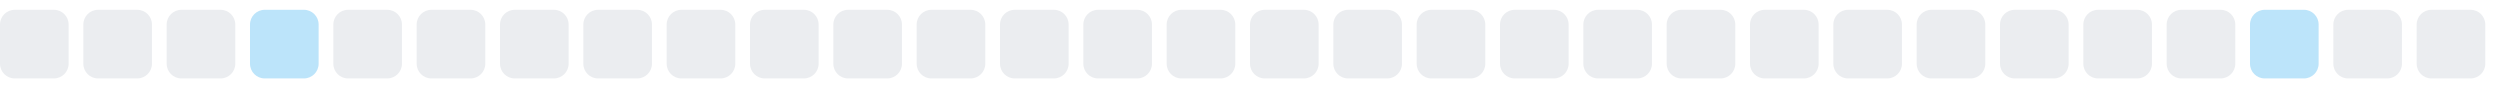
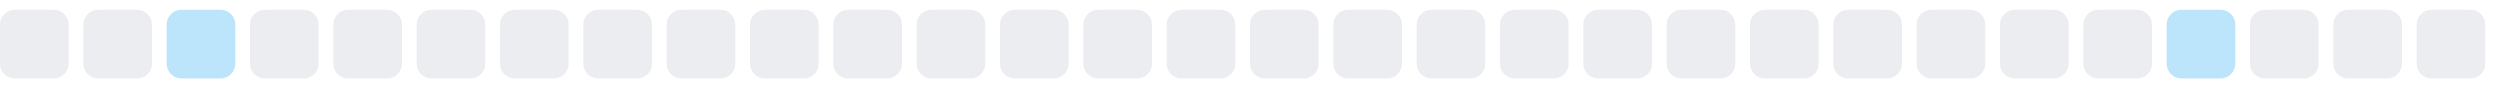
<svg xmlns="http://www.w3.org/2000/svg" width="255" height="9">
  <style>
        .level0 { fill: #ebedf0; }
        .level1 { fill: #bce4fa; }
        .level2 { fill: #75c7f7; }
        .level3 { fill: #30a9f2; }
        .level4 { fill: #008ee6; }
        @media (prefers-color-scheme: dark) {
          .level0 { fill: #161b22; }
          .level1 { fill: #0b3b5c; }
          .level2 { fill: #0a6299; }
          .level3 { fill: #008ee6; }
          .level4 { fill: #5bc4ff; }
        }
      </style>
  <rect x="0.0" y="1" width="7" height="7" rx="1.5" ry="1.5" class="level0" />
  <rect x="8.5" y="1" width="7" height="7" rx="1.5" ry="1.5" class="level0" />
-   <rect x="17.0" y="1" width="7" height="7" rx="1.5" ry="1.5" class="level0" />
-   <rect x="25.5" y="1" width="7" height="7" rx="1.5" ry="1.5" class="level1" />
+   <rect x="17.0" y="1" width="7" height="7" rx="1.5" ry="1.5" class="level1" />
+   <rect x="25.5" y="1" width="7" height="7" rx="1.5" ry="1.5" class="level0" />
  <rect x="34.0" y="1" width="7" height="7" rx="1.5" ry="1.5" class="level0" />
  <rect x="42.5" y="1" width="7" height="7" rx="1.5" ry="1.5" class="level0" />
  <rect x="51.0" y="1" width="7" height="7" rx="1.5" ry="1.5" class="level0" />
  <rect x="59.5" y="1" width="7" height="7" rx="1.5" ry="1.5" class="level0" />
  <rect x="68.0" y="1" width="7" height="7" rx="1.5" ry="1.5" class="level0" />
  <rect x="76.5" y="1" width="7" height="7" rx="1.5" ry="1.5" class="level0" />
  <rect x="85.0" y="1" width="7" height="7" rx="1.5" ry="1.5" class="level0" />
  <rect x="93.5" y="1" width="7" height="7" rx="1.5" ry="1.5" class="level0" />
  <rect x="102.0" y="1" width="7" height="7" rx="1.5" ry="1.5" class="level0" />
  <rect x="110.5" y="1" width="7" height="7" rx="1.5" ry="1.5" class="level0" />
  <rect x="119.0" y="1" width="7" height="7" rx="1.5" ry="1.5" class="level0" />
  <rect x="127.5" y="1" width="7" height="7" rx="1.5" ry="1.5" class="level0" />
  <rect x="136.0" y="1" width="7" height="7" rx="1.5" ry="1.5" class="level0" />
  <rect x="144.5" y="1" width="7" height="7" rx="1.5" ry="1.5" class="level0" />
  <rect x="153.0" y="1" width="7" height="7" rx="1.5" ry="1.5" class="level0" />
  <rect x="161.5" y="1" width="7" height="7" rx="1.5" ry="1.5" class="level0" />
  <rect x="170.0" y="1" width="7" height="7" rx="1.5" ry="1.5" class="level0" />
  <rect x="178.5" y="1" width="7" height="7" rx="1.5" ry="1.5" class="level0" />
  <rect x="187.0" y="1" width="7" height="7" rx="1.5" ry="1.5" class="level0" />
  <rect x="195.5" y="1" width="7" height="7" rx="1.5" ry="1.5" class="level0" />
  <rect x="204.0" y="1" width="7" height="7" rx="1.5" ry="1.5" class="level0" />
  <rect x="212.5" y="1" width="7" height="7" rx="1.5" ry="1.5" class="level0" />
-   <rect x="221.0" y="1" width="7" height="7" rx="1.5" ry="1.5" class="level0" />
-   <rect x="229.5" y="1" width="7" height="7" rx="1.5" ry="1.5" class="level1" />
+   <rect x="221.0" y="1" width="7" height="7" rx="1.5" ry="1.5" class="level1" />
+   <rect x="229.5" y="1" width="7" height="7" rx="1.5" ry="1.5" class="level0" />
  <rect x="238.0" y="1" width="7" height="7" rx="1.5" ry="1.5" class="level0" />
  <rect x="246.5" y="1" width="7" height="7" rx="1.5" ry="1.5" class="level0" />
</svg>
